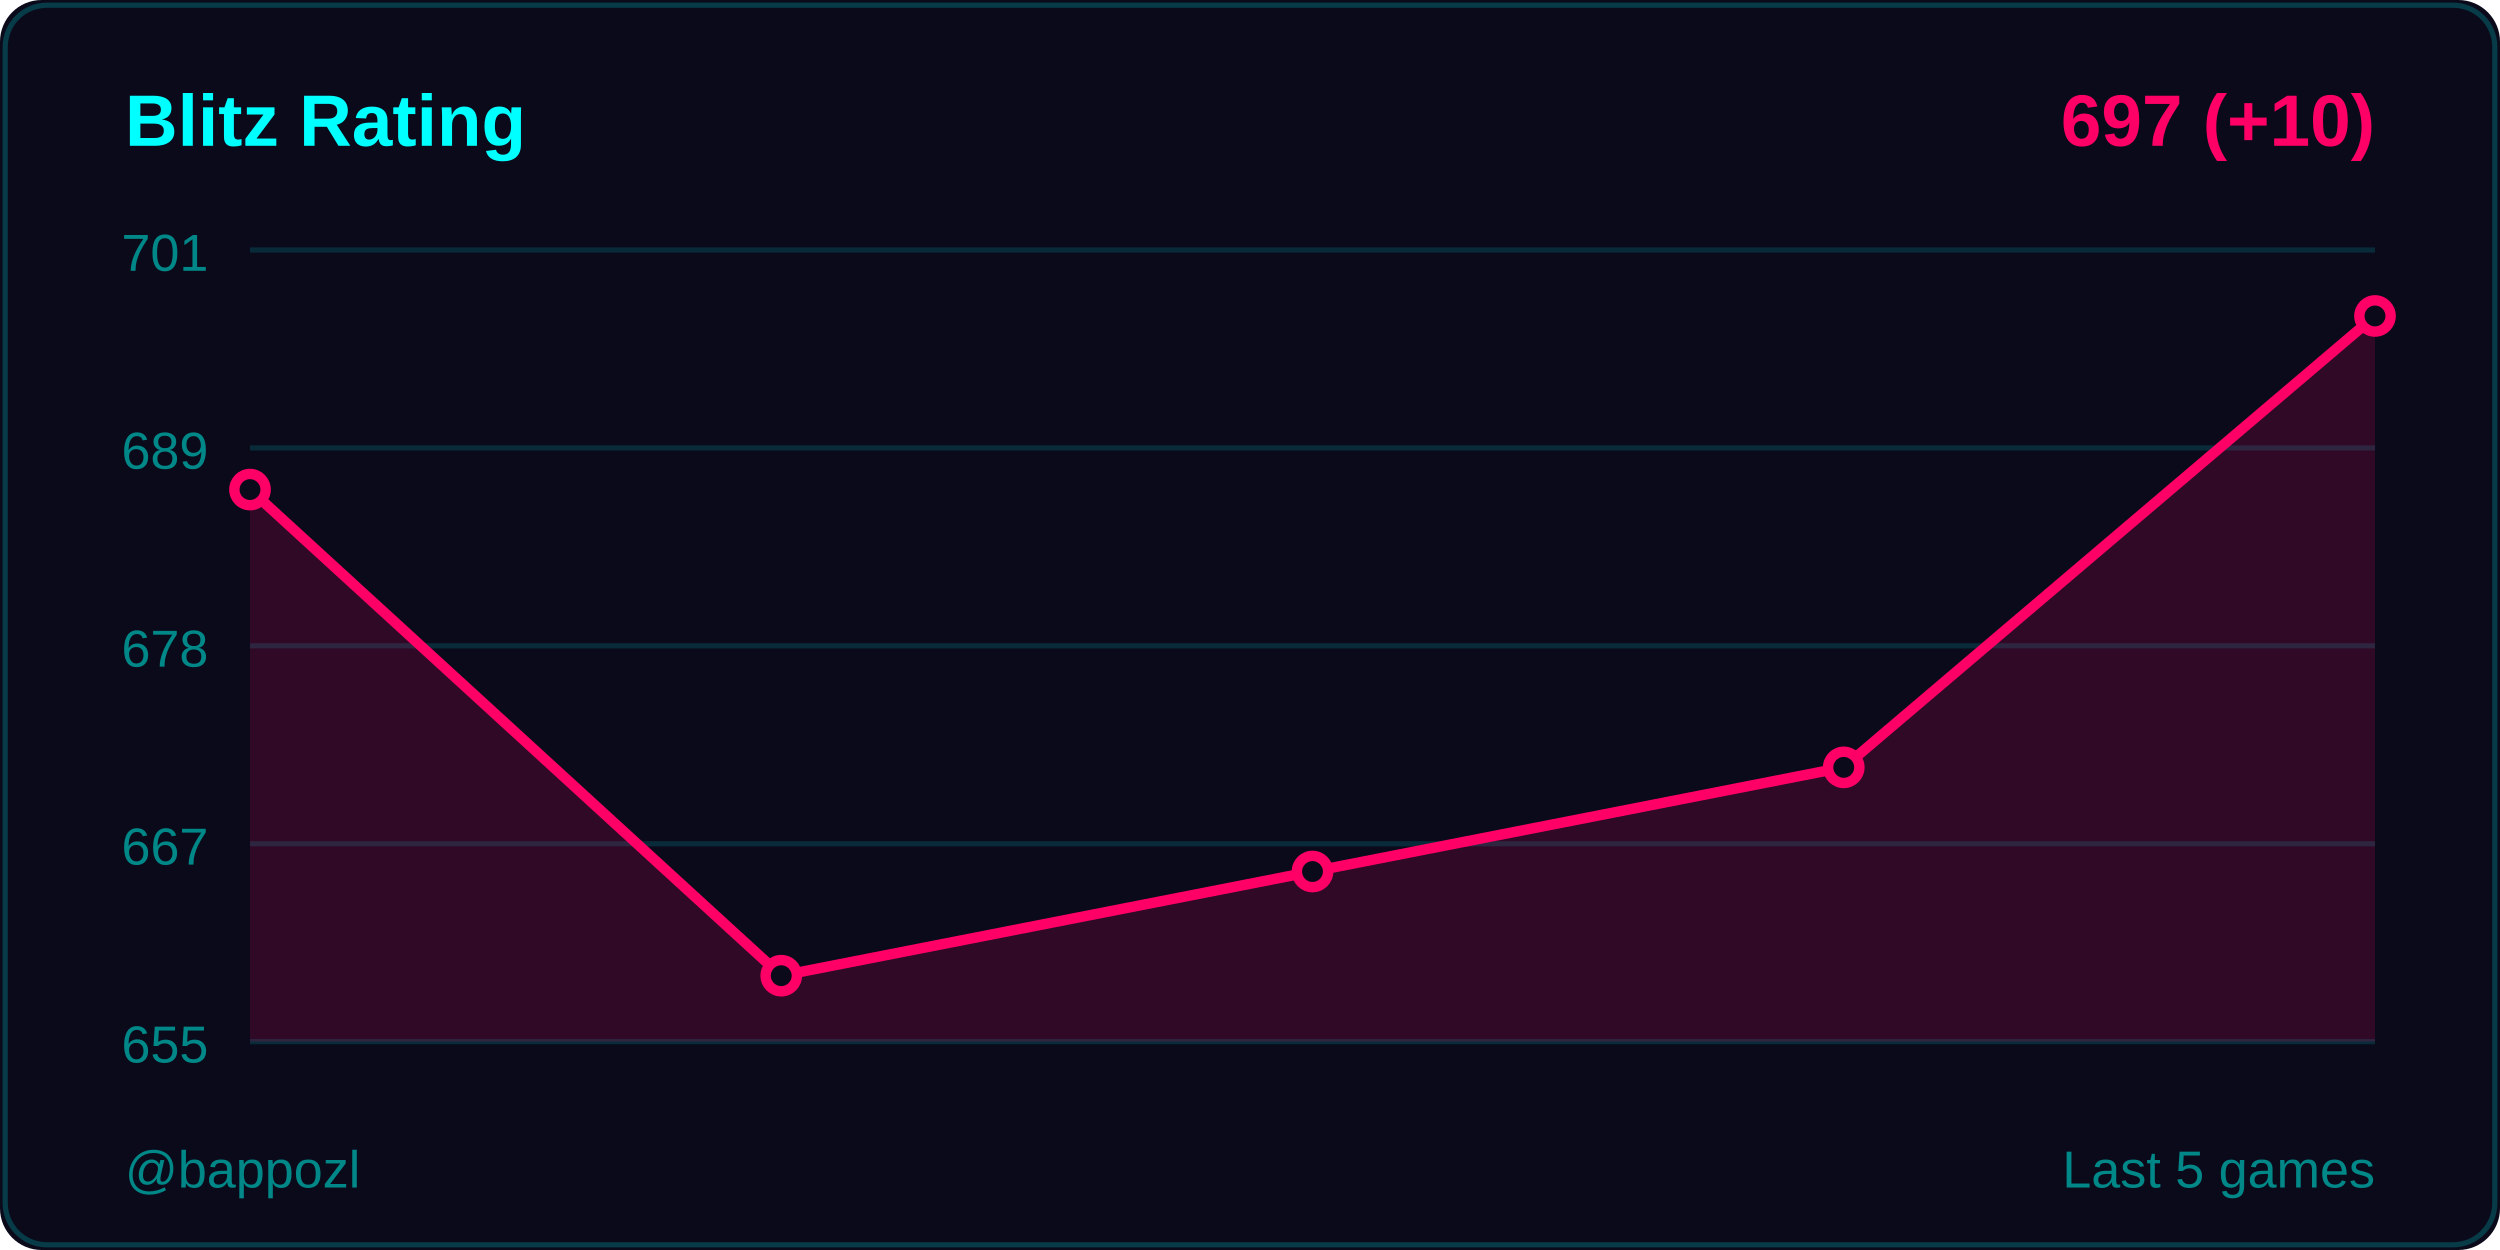
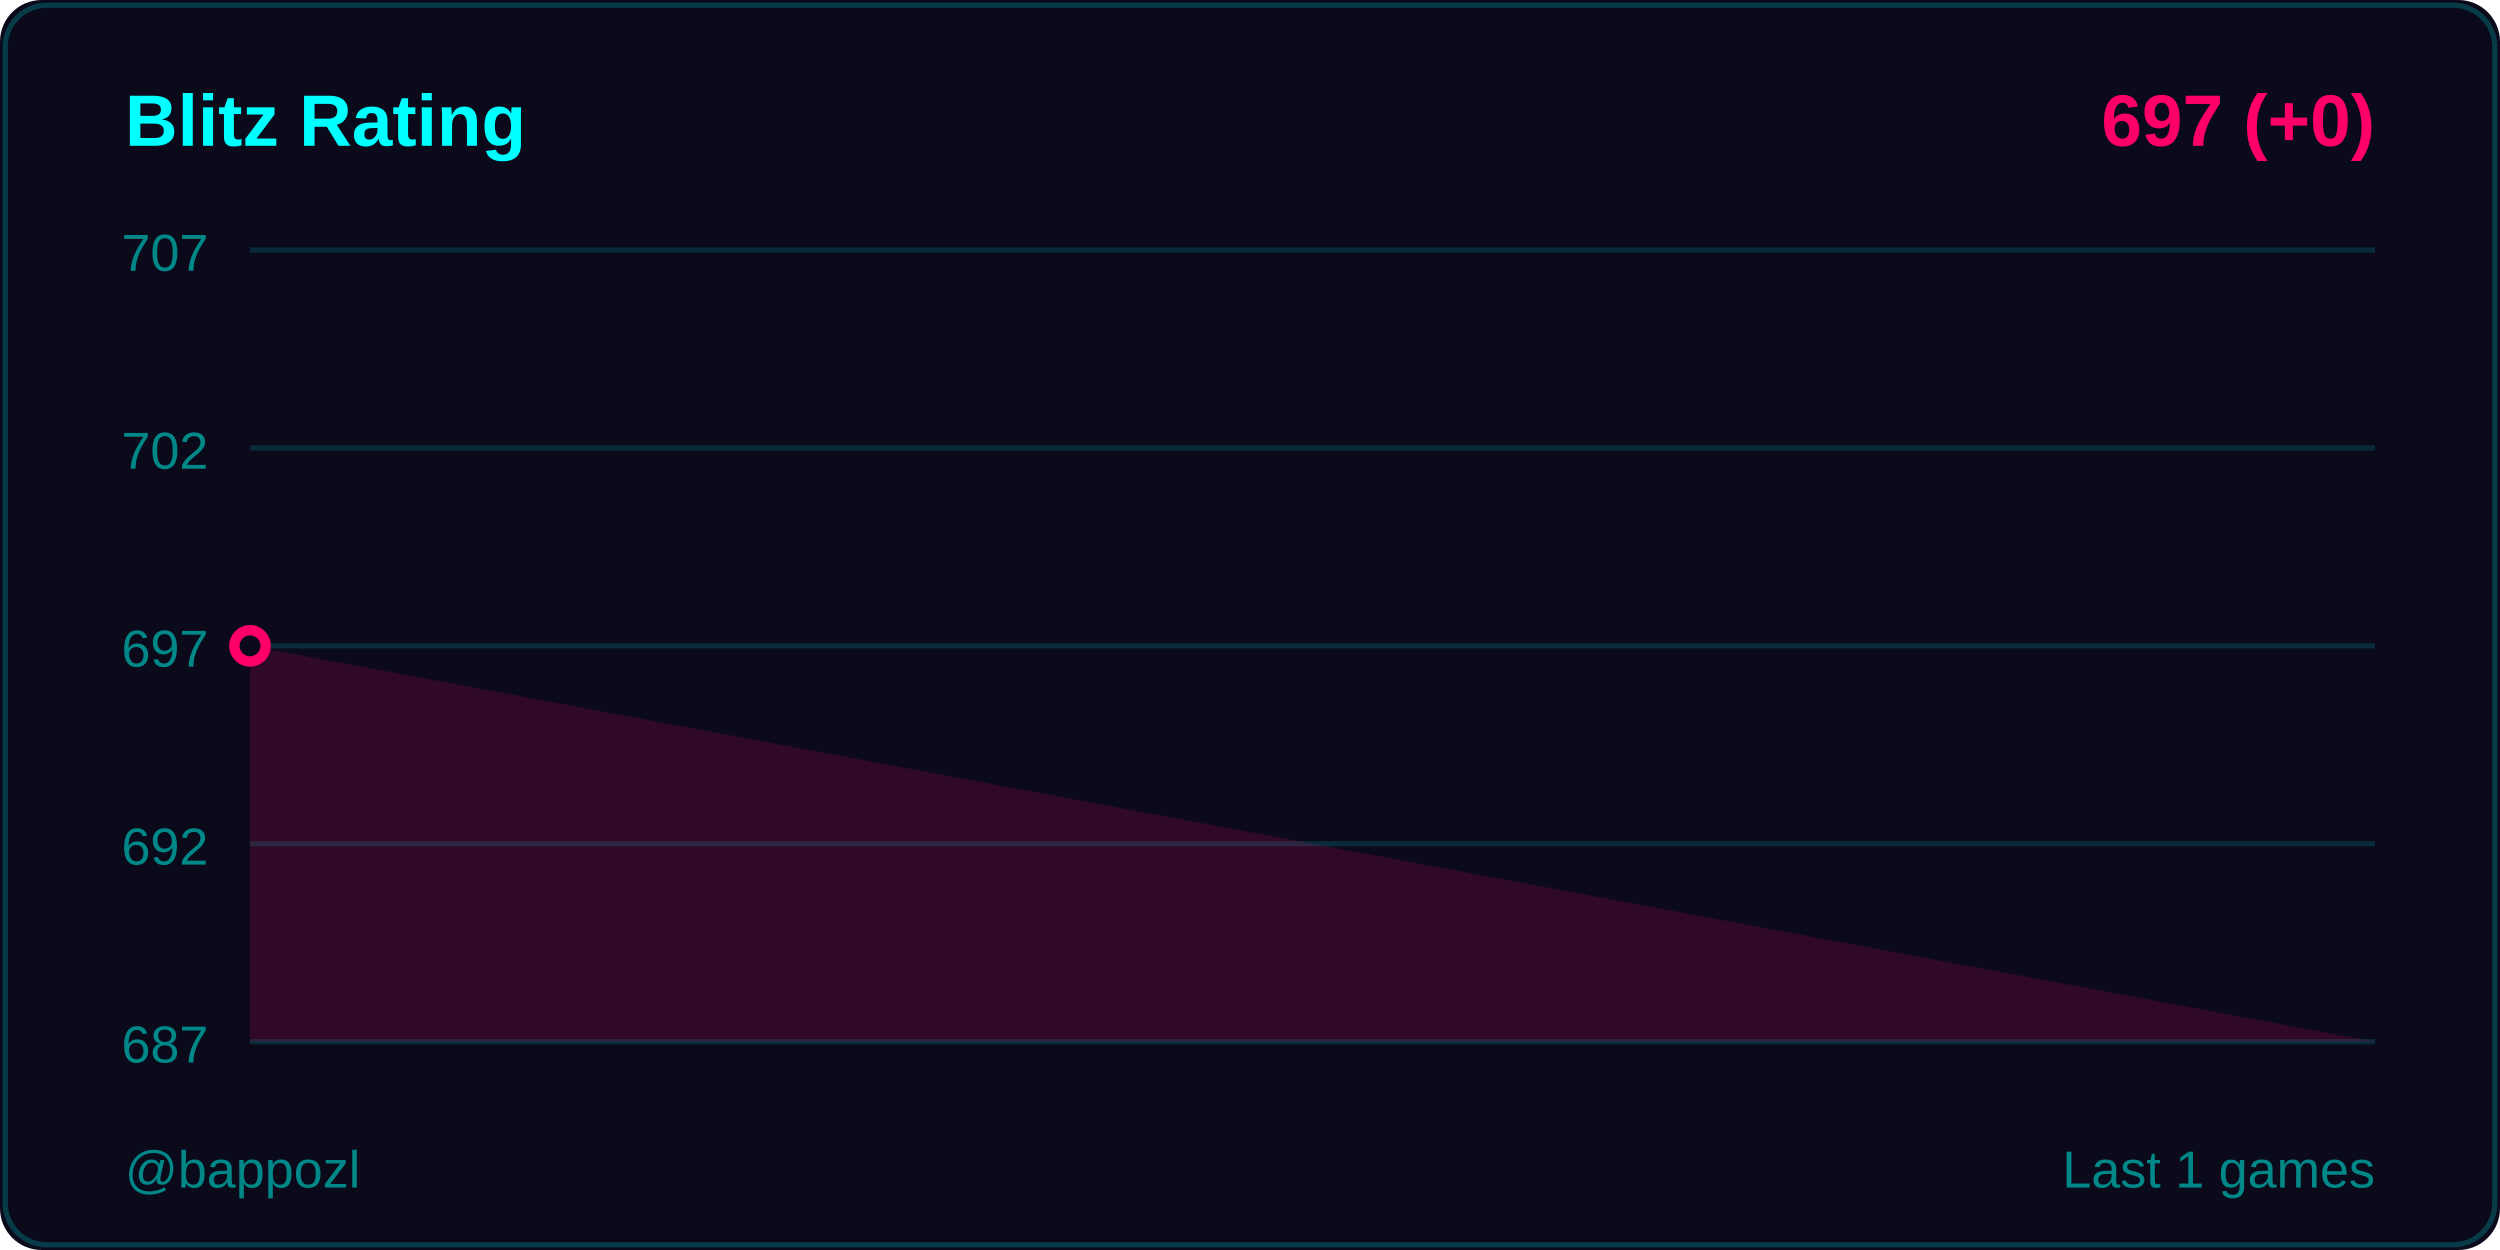
<svg xmlns="http://www.w3.org/2000/svg" width="480" height="240">
  <rect width="480" height="240" fill="#0a0a1a" rx="8" />
  <rect x="1" y="1" width="478" height="238" fill="none" stroke="#00ffff33" rx="8" />
  <text x="24" y="28" fill="#00ffff" font-size="14" font-weight="600" font-family="Segoe UI, Arial, sans-serif">
    Blitz Rating
  </text>
  <text x="456" y="28" fill="#ff0066" font-size="14" font-weight="600" font-family="Segoe UI, Arial, sans-serif" text-anchor="end">
-     697 (+10)
+     697 (+0)
  </text>
  <line x1="48" y1="48" x2="456" y2="48" stroke="#00ffff22" stroke-width="1" />
-   <text x="40" y="52" fill="#008888" font-size="10" font-family="Segoe UI, Arial, sans-serif" text-anchor="end">701</text>
+   <text x="40" y="52" fill="#008888" font-size="10" font-family="Segoe UI, Arial, sans-serif" text-anchor="end">707</text>
  <line x1="48" y1="86" x2="456" y2="86" stroke="#00ffff22" stroke-width="1" />
-   <text x="40" y="90" fill="#008888" font-size="10" font-family="Segoe UI, Arial, sans-serif" text-anchor="end">689</text>
+   <text x="40" y="90" fill="#008888" font-size="10" font-family="Segoe UI, Arial, sans-serif" text-anchor="end">702</text>
  <line x1="48" y1="124" x2="456" y2="124" stroke="#00ffff22" stroke-width="1" />
-   <text x="40" y="128" fill="#008888" font-size="10" font-family="Segoe UI, Arial, sans-serif" text-anchor="end">678</text>
+   <text x="40" y="128" fill="#008888" font-size="10" font-family="Segoe UI, Arial, sans-serif" text-anchor="end">697</text>
  <line x1="48" y1="162" x2="456" y2="162" stroke="#00ffff22" stroke-width="1" />
-   <text x="40" y="166" fill="#008888" font-size="10" font-family="Segoe UI, Arial, sans-serif" text-anchor="end">667</text>
+   <text x="40" y="166" fill="#008888" font-size="10" font-family="Segoe UI, Arial, sans-serif" text-anchor="end">692</text>
  <line x1="48" y1="200" x2="456" y2="200" stroke="#00ffff22" stroke-width="1" />
-   <text x="40" y="204" fill="#008888" font-size="10" font-family="Segoe UI, Arial, sans-serif" text-anchor="end">655</text>
-   <polygon points="48,200 48,94 150,187.333 252,167.333 354,147.333 456,60.667 456,200" fill="#ff0066" opacity="0.15" />
-   <polyline points="48,94 150,187.333 252,167.333 354,147.333 456,60.667" fill="none" stroke="#ff0066" stroke-width="2" stroke-linecap="round" stroke-linejoin="round" />
-   <circle cx="48" cy="94" r="3" fill="#0a0a1a" stroke="#ff0066" stroke-width="2" />
-   <circle cx="150" cy="187.333" r="3" fill="#0a0a1a" stroke="#ff0066" stroke-width="2" />
-   <circle cx="252" cy="167.333" r="3" fill="#0a0a1a" stroke="#ff0066" stroke-width="2" />
-   <circle cx="354" cy="147.333" r="3" fill="#0a0a1a" stroke="#ff0066" stroke-width="2" />
-   <circle cx="456" cy="60.667" r="3" fill="#0a0a1a" stroke="#ff0066" stroke-width="2" />
+   <text x="40" y="204" fill="#008888" font-size="10" font-family="Segoe UI, Arial, sans-serif" text-anchor="end">687</text>
+   <polygon points="48,200 48,124 456,200" fill="#ff0066" opacity="0.15" />
+   <polyline points="48,124" fill="none" stroke="#ff0066" stroke-width="2" stroke-linecap="round" stroke-linejoin="round" />
+   <circle cx="48" cy="124" r="3" fill="#0a0a1a" stroke="#ff0066" stroke-width="2" />
  <text x="24" y="228" fill="#008888" font-size="10" font-family="Segoe UI, Arial, sans-serif">
    @bappozl
  </text>
  <text x="456" y="228" fill="#008888" font-size="10" font-family="Segoe UI, Arial, sans-serif" text-anchor="end">
-     Last 5 games
+     Last 1 games
  </text>
</svg>
